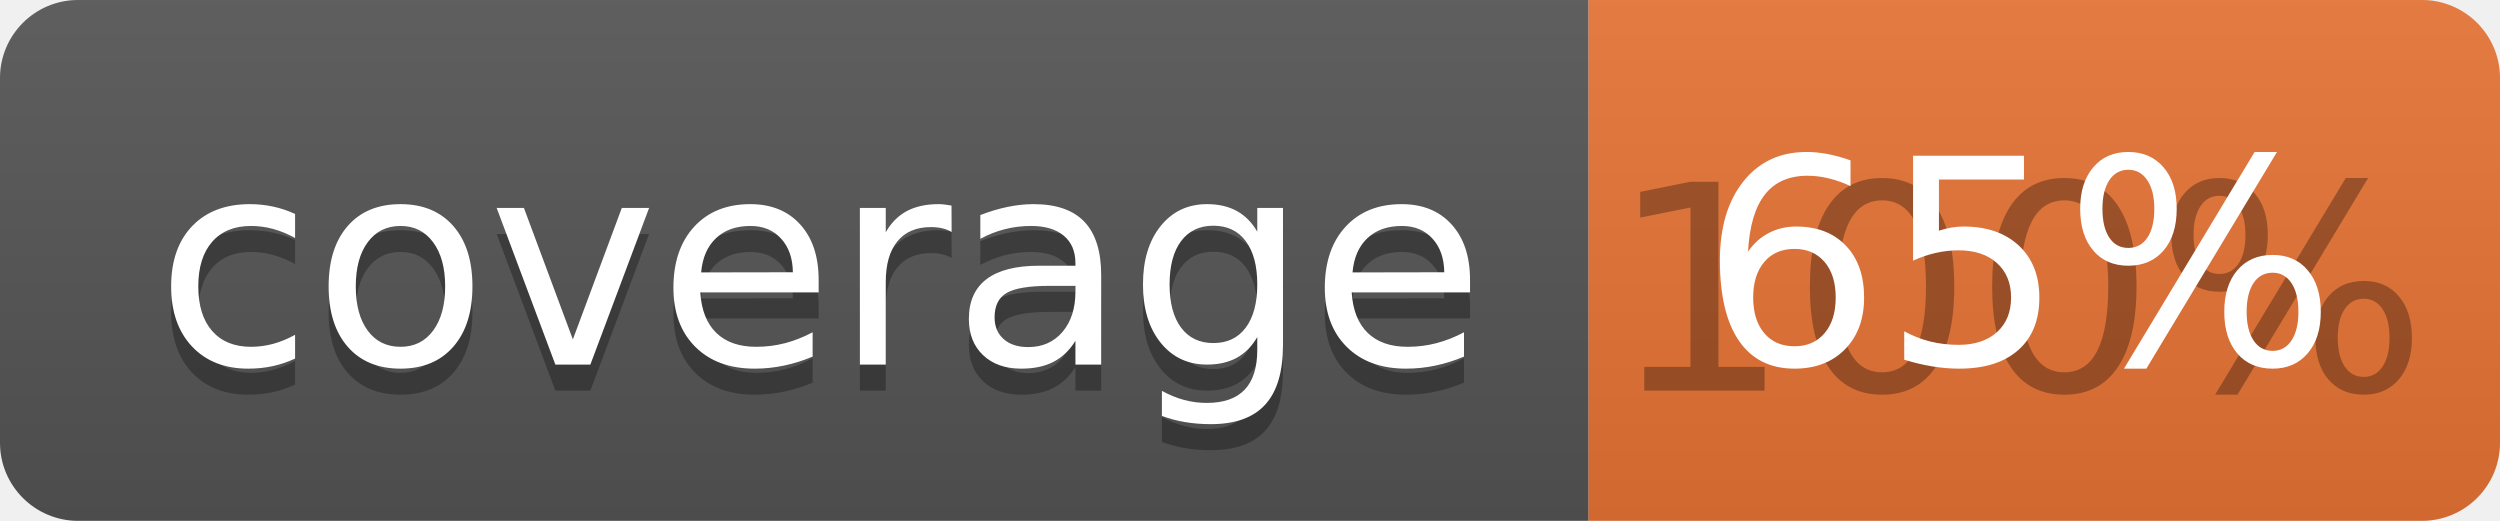
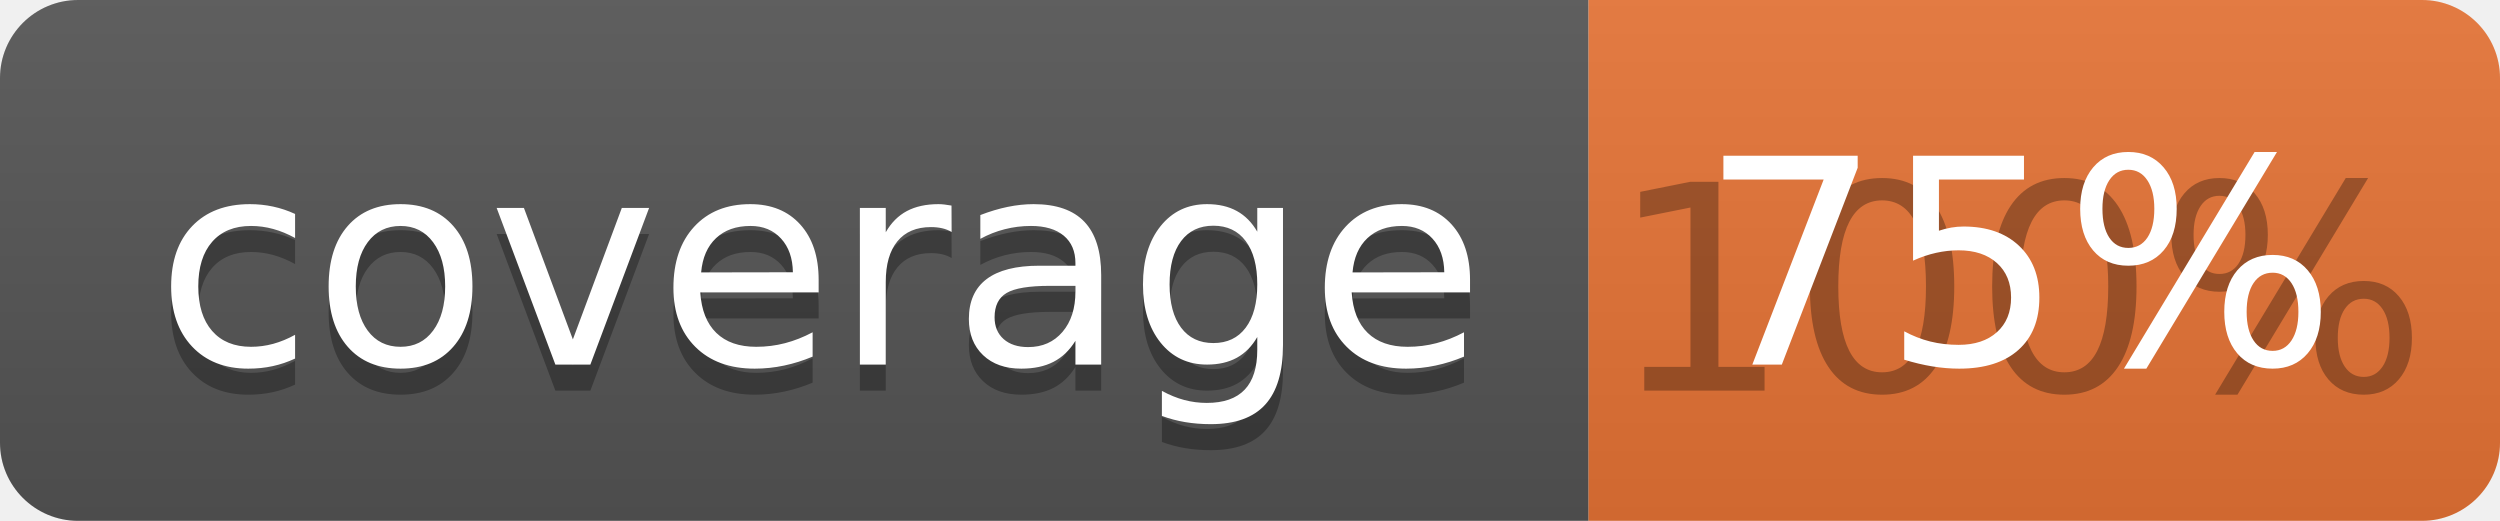
<svg xmlns="http://www.w3.org/2000/svg" width="96" height="20">
  <linearGradient id="b" x2="0" y2="100%">
    <stop offset="0" stop-color="#bbb" stop-opacity=".1" />
    <stop offset="1" stop-opacity=".1" />
  </linearGradient>
  <clipPath id="a">
    <rect width="96" height="20" rx="3" fill="#fff" />
  </clipPath>
  <g clip-path="url(#a)">
    <path fill="#555" d="M0 0h61v20H0z" />
    <path fill="#E87435" d="M61 0h35v20H61z" />
    <path fill="url(#b)" d="M0 0h96v20H0z" />
  </g>
  <g fill="#fff" text-anchor="middle" font-family="DejaVu Sans,Verdana,Geneva,sans-serif" font-size="110">
    <text x="315" y="150" fill="#010101" fill-opacity=".3" transform="scale(.1)" textLength="510">coverage</text>
    <text x="315" y="140" transform="scale(.1)" textLength="510">coverage</text>
    <text x="775" y="150" fill="#010101" fill-opacity=".3" transform="scale(.1)" textLength="250">100%</text>
-     <text x="775" y="140" transform="scale(.1)" textLength="250">65%</text>
+     <text x="775" y="140" transform="scale(.1)" textLength="250">75%</text>
  </g>
</svg>
